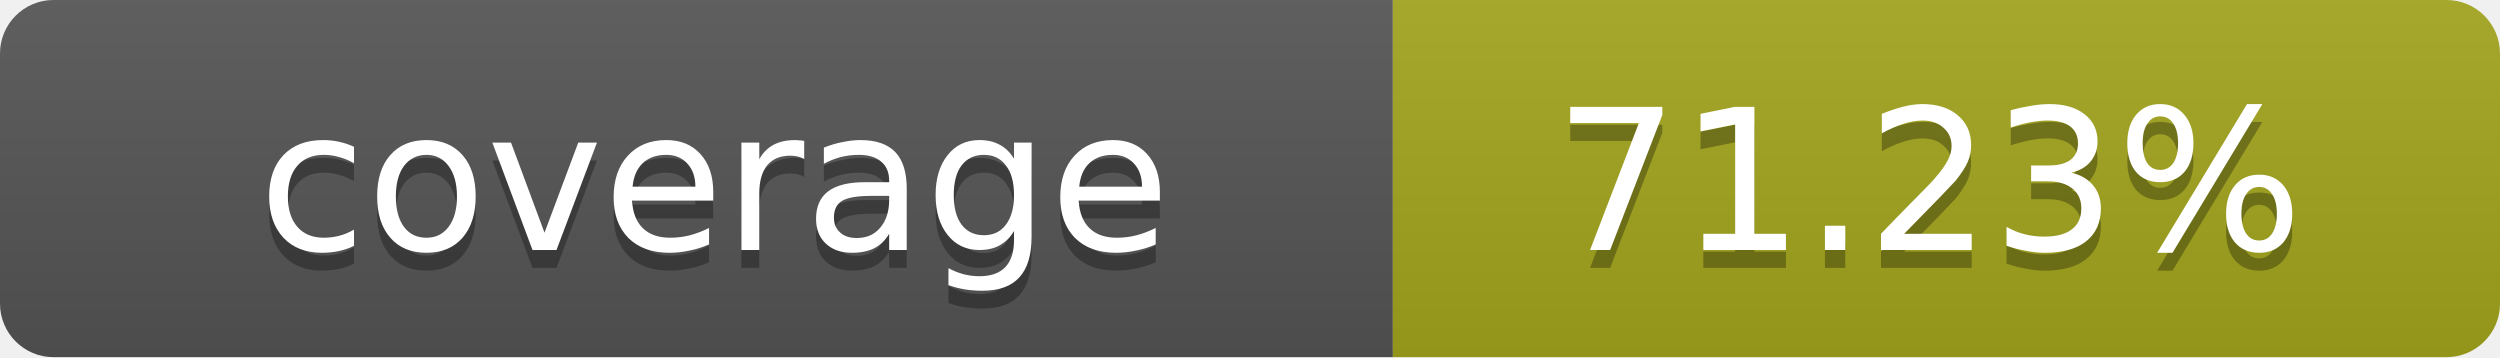
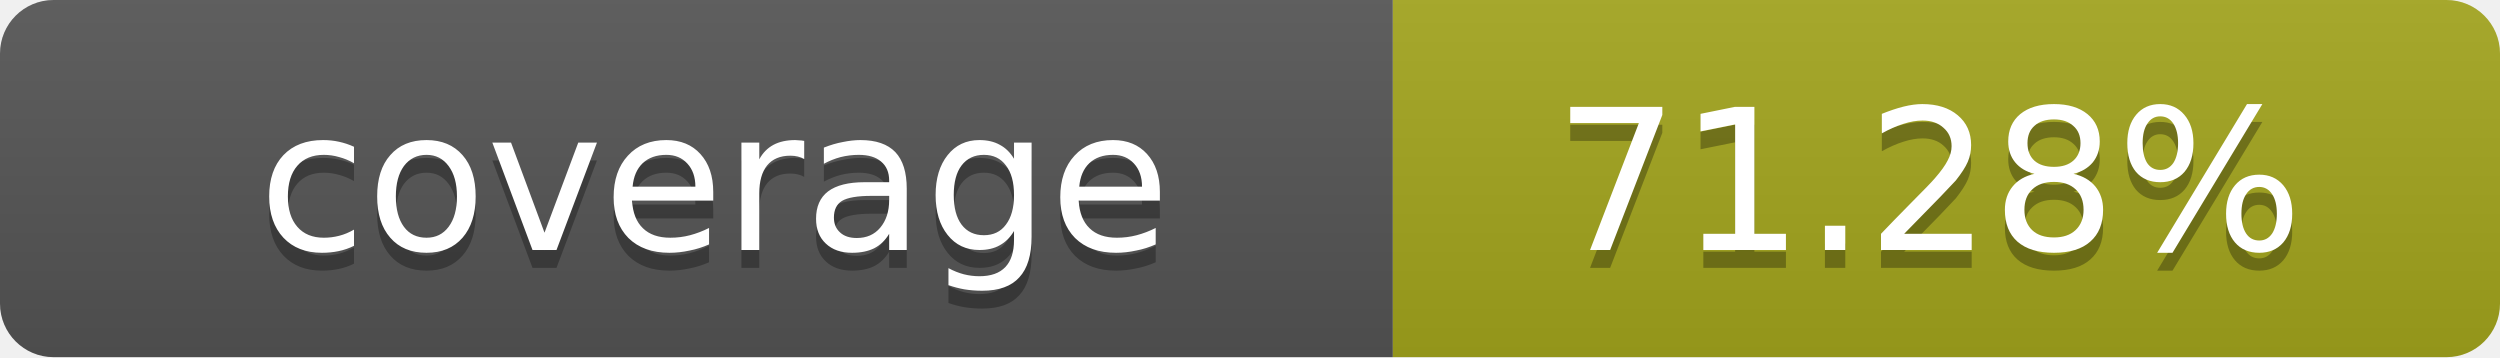
- <svg xmlns="http://www.w3.org/2000/svg" width="140" height="20" role="img" aria-label="coverage: 71.23%">
+ <svg xmlns="http://www.w3.org/2000/svg" width="140" height="20" role="img" aria-label="coverage: 71.28%">
  <linearGradient id="s" x2="0" y2="100%">
    <stop offset="0" stop-color="#bbb" stop-opacity=".1" />
    <stop offset="1" stop-opacity=".1" />
  </linearGradient>
  <clipPath id="r">
    <rect width="140" height="20" rx="3" fill="#fff" />
  </clipPath>
  <g clip-path="url(#r)">
    <rect width="78" height="20" fill="#555" />
    <rect x="78" width="62" height="20" fill="#a4a61d" />
    <rect width="140" height="20" fill="url(#s)" />
  </g>
  <g fill="#fff" text-anchor="middle" font-family="Verdana,Geneva,DejaVu Sans,sans-serif" text-rendering="geometricPrecision" font-size="11">
    <text x="40" y="15" fill="#010101" fill-opacity=".3">coverage</text>
    <text x="40" y="14">coverage</text>
-     <text x="108" y="15" fill="#010101" fill-opacity=".3">71.23%</text>
-     <text x="108" y="14">71.23%</text>
+     <text x="108" y="15" fill="#010101" fill-opacity=".3">71.28%</text>
+     <text x="108" y="14">71.28%</text>
  </g>
</svg>
